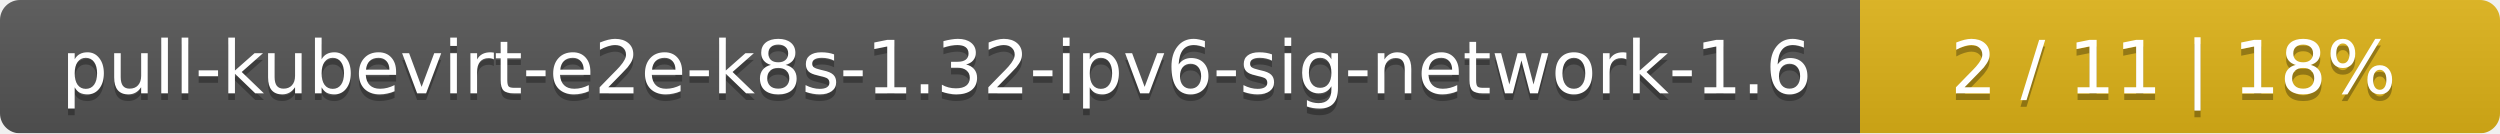
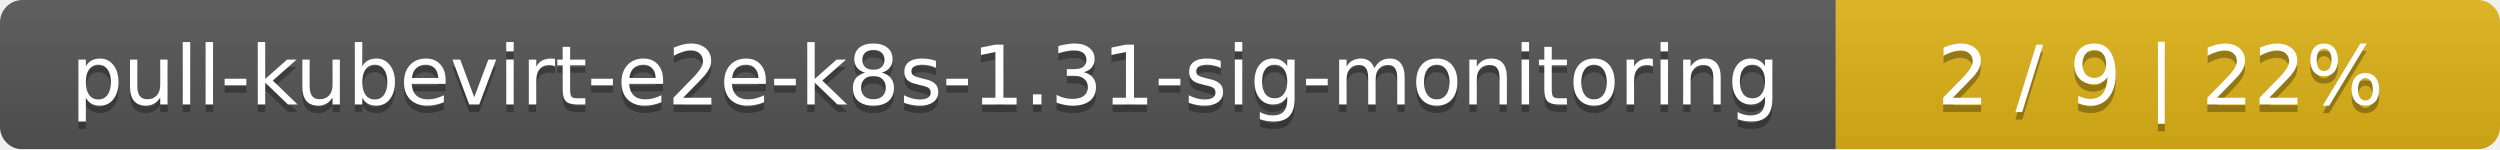
- <svg xmlns="http://www.w3.org/2000/svg" width="375" height="20">
+ <svg xmlns="http://www.w3.org/2000/svg" width="335" height="20">
  <linearGradient id="smooth" x2="0" y2="100%">
    <stop offset="0" stop-color="#bbb" stop-opacity=".1" />
    <stop offset="1" stop-opacity=".1" />
  </linearGradient>
  <mask id="round">
-     <rect width="375" height="20" rx="3" fill="#fff" />
+     <rect width="335" height="20" rx="3" fill="#fff" />
  </mask>
  <g mask="url(#round)">
-     <rect width="279" height="20" fill="#555" />
-     <rect x="279" width="96" height="20" fill="#dfb317" />
-     <rect width="375" height="20" fill="url(#smooth)" />
+     <rect width="246" height="20" fill="#555" />
+     <rect x="246" width="89" height="20" fill="#dfb317" />
+     <rect width="335" height="20" fill="url(#smooth)" />
  </g>
  <g fill="#fff" text-anchor="middle" font-family="DejaVu Sans,Verdana,Geneva,sans-serif" font-size="11">
-     <text x="140.5" y="15" fill="#010101" fill-opacity=".3">pull-kubevirt-e2e-k8s-1.32-ipv6-sig-network-1.6</text>
-     <text x="140.5" y="14">pull-kubevirt-e2e-k8s-1.32-ipv6-sig-network-1.6</text>
-     <text x="326" y="15" fill="#010101" fill-opacity=".3">2 / 11    |    18%</text>
-     <text x="326" y="14">2 / 11    |    18%</text>
+     <text x="124" y="15" fill="#010101" fill-opacity=".3">pull-kubevirt-e2e-k8s-1.31-sig-monitoring</text>
+     <text x="124" y="14">pull-kubevirt-e2e-k8s-1.31-sig-monitoring</text>
+     <text x="289.5" y="15" fill="#010101" fill-opacity=".3">2 / 9    |    22%</text>
+     <text x="289.5" y="14">2 / 9    |    22%</text>
  </g>
</svg>
